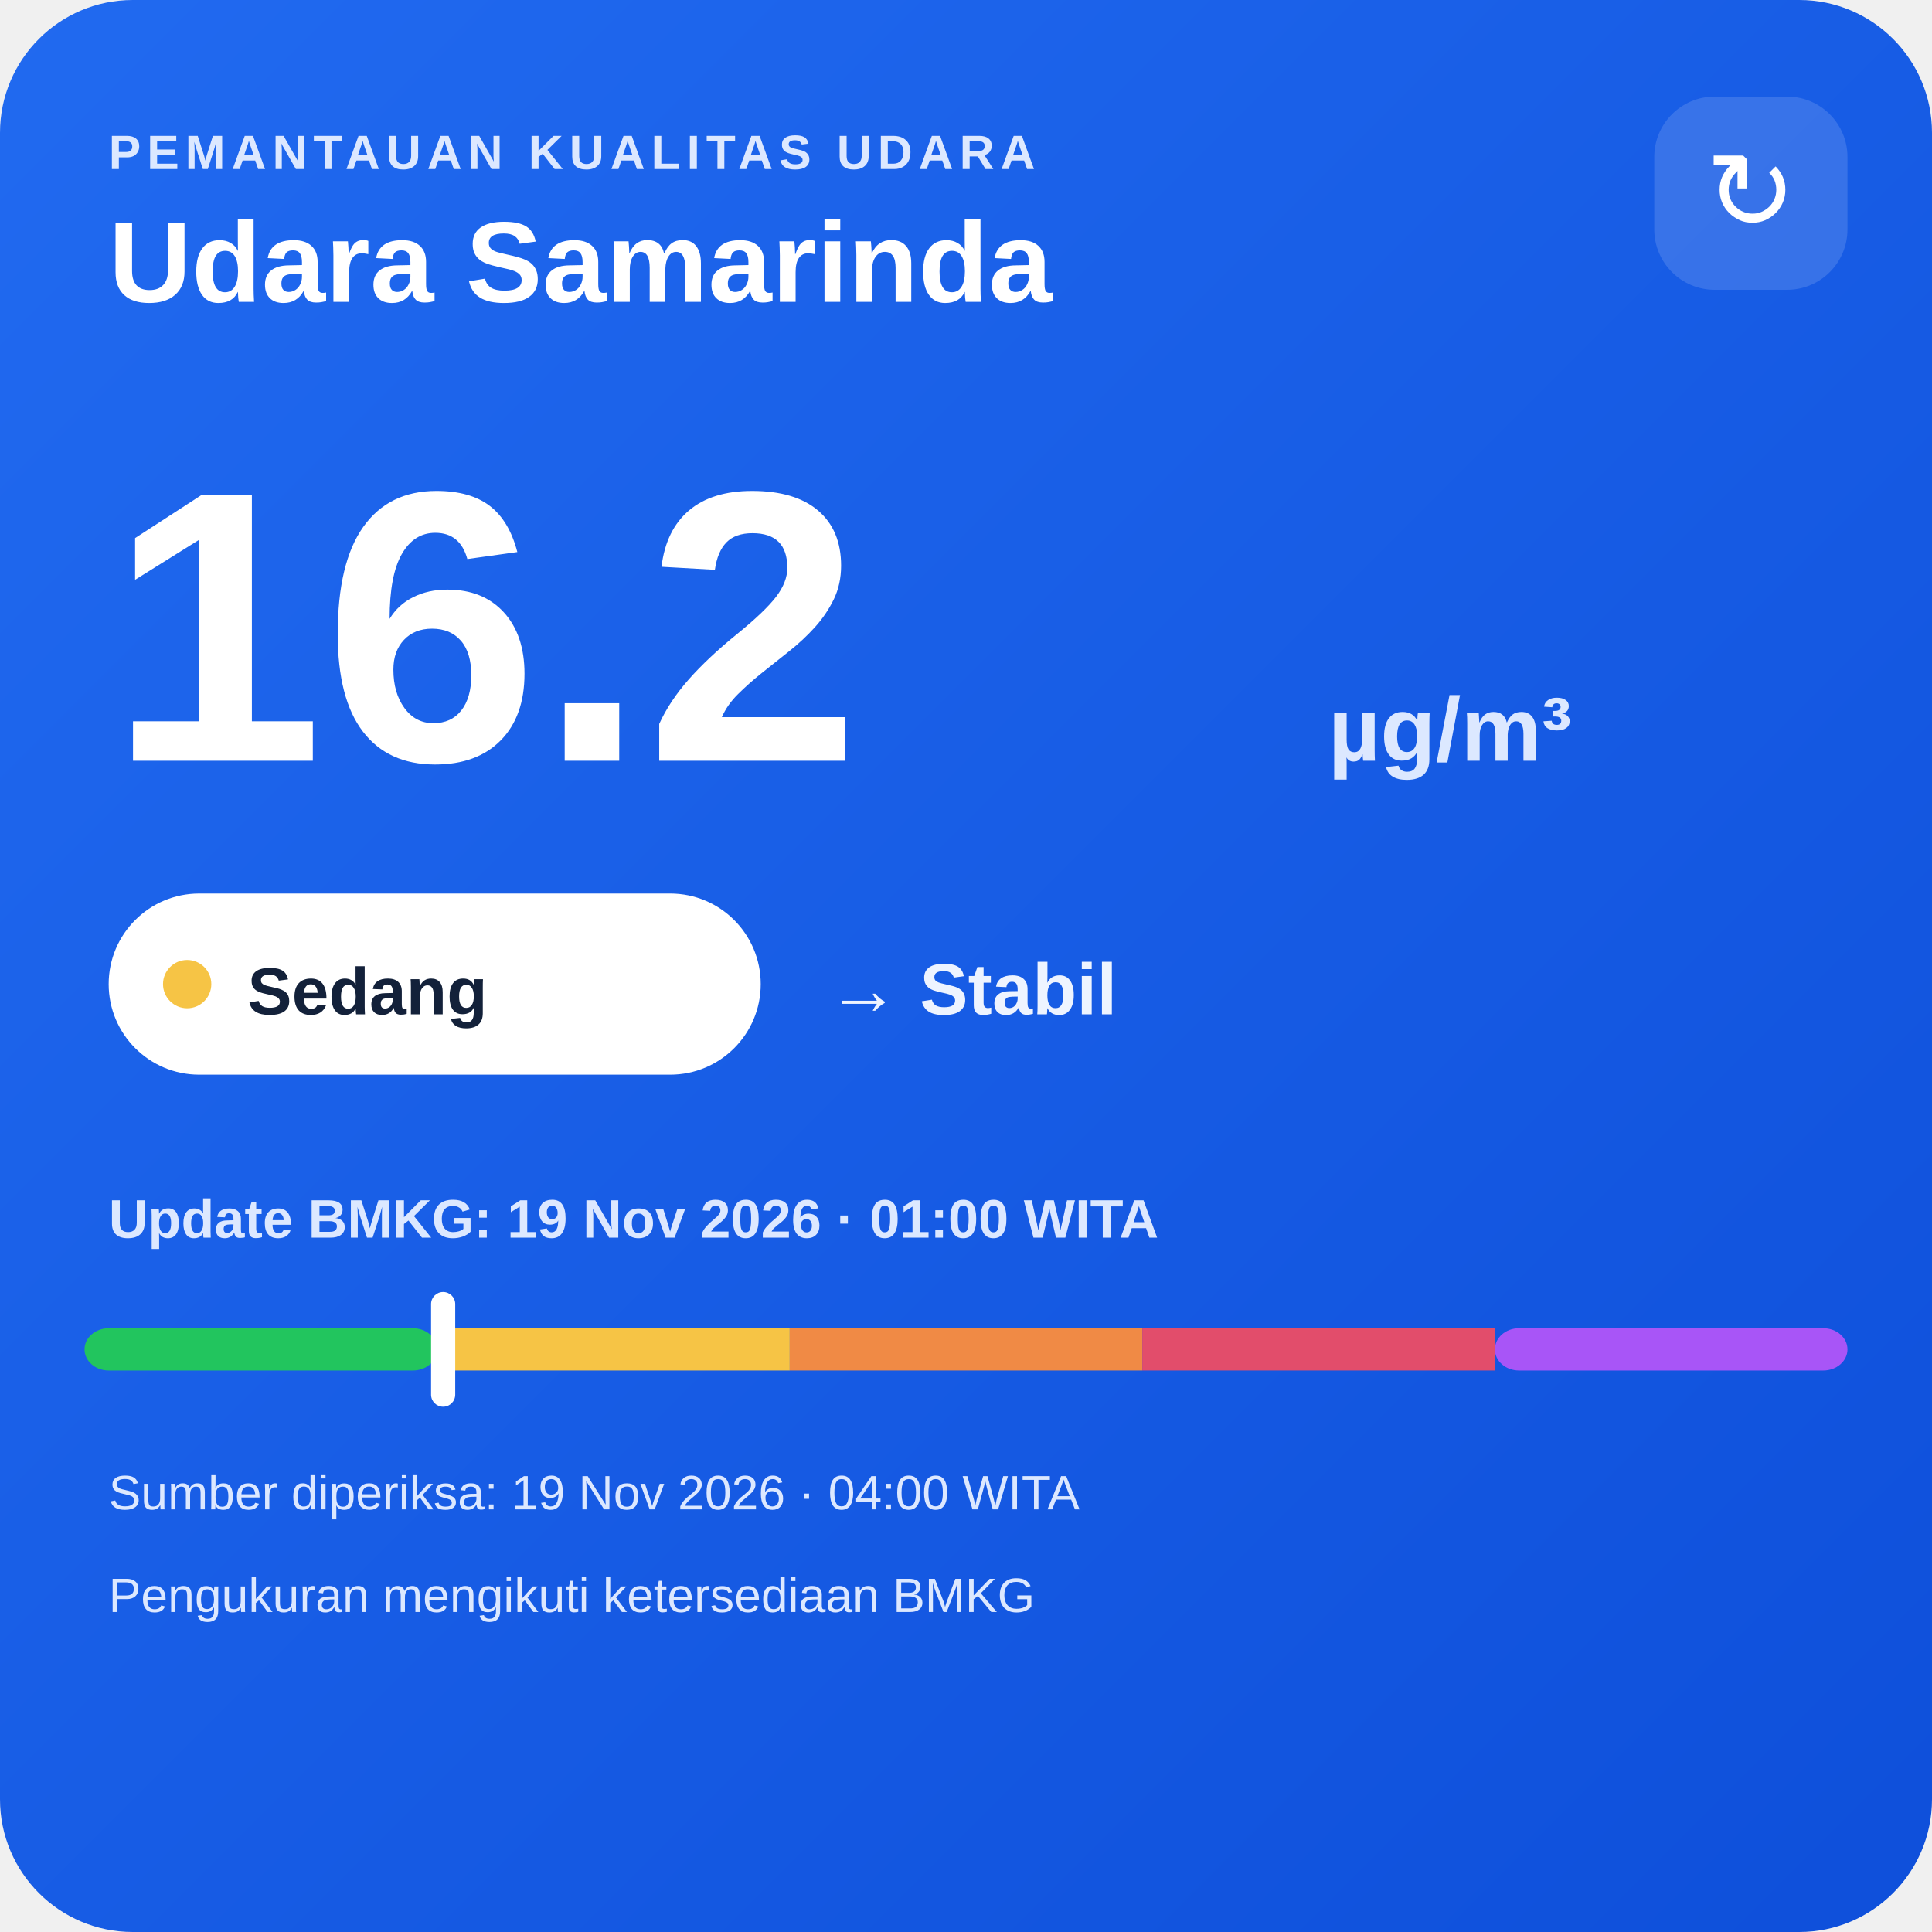
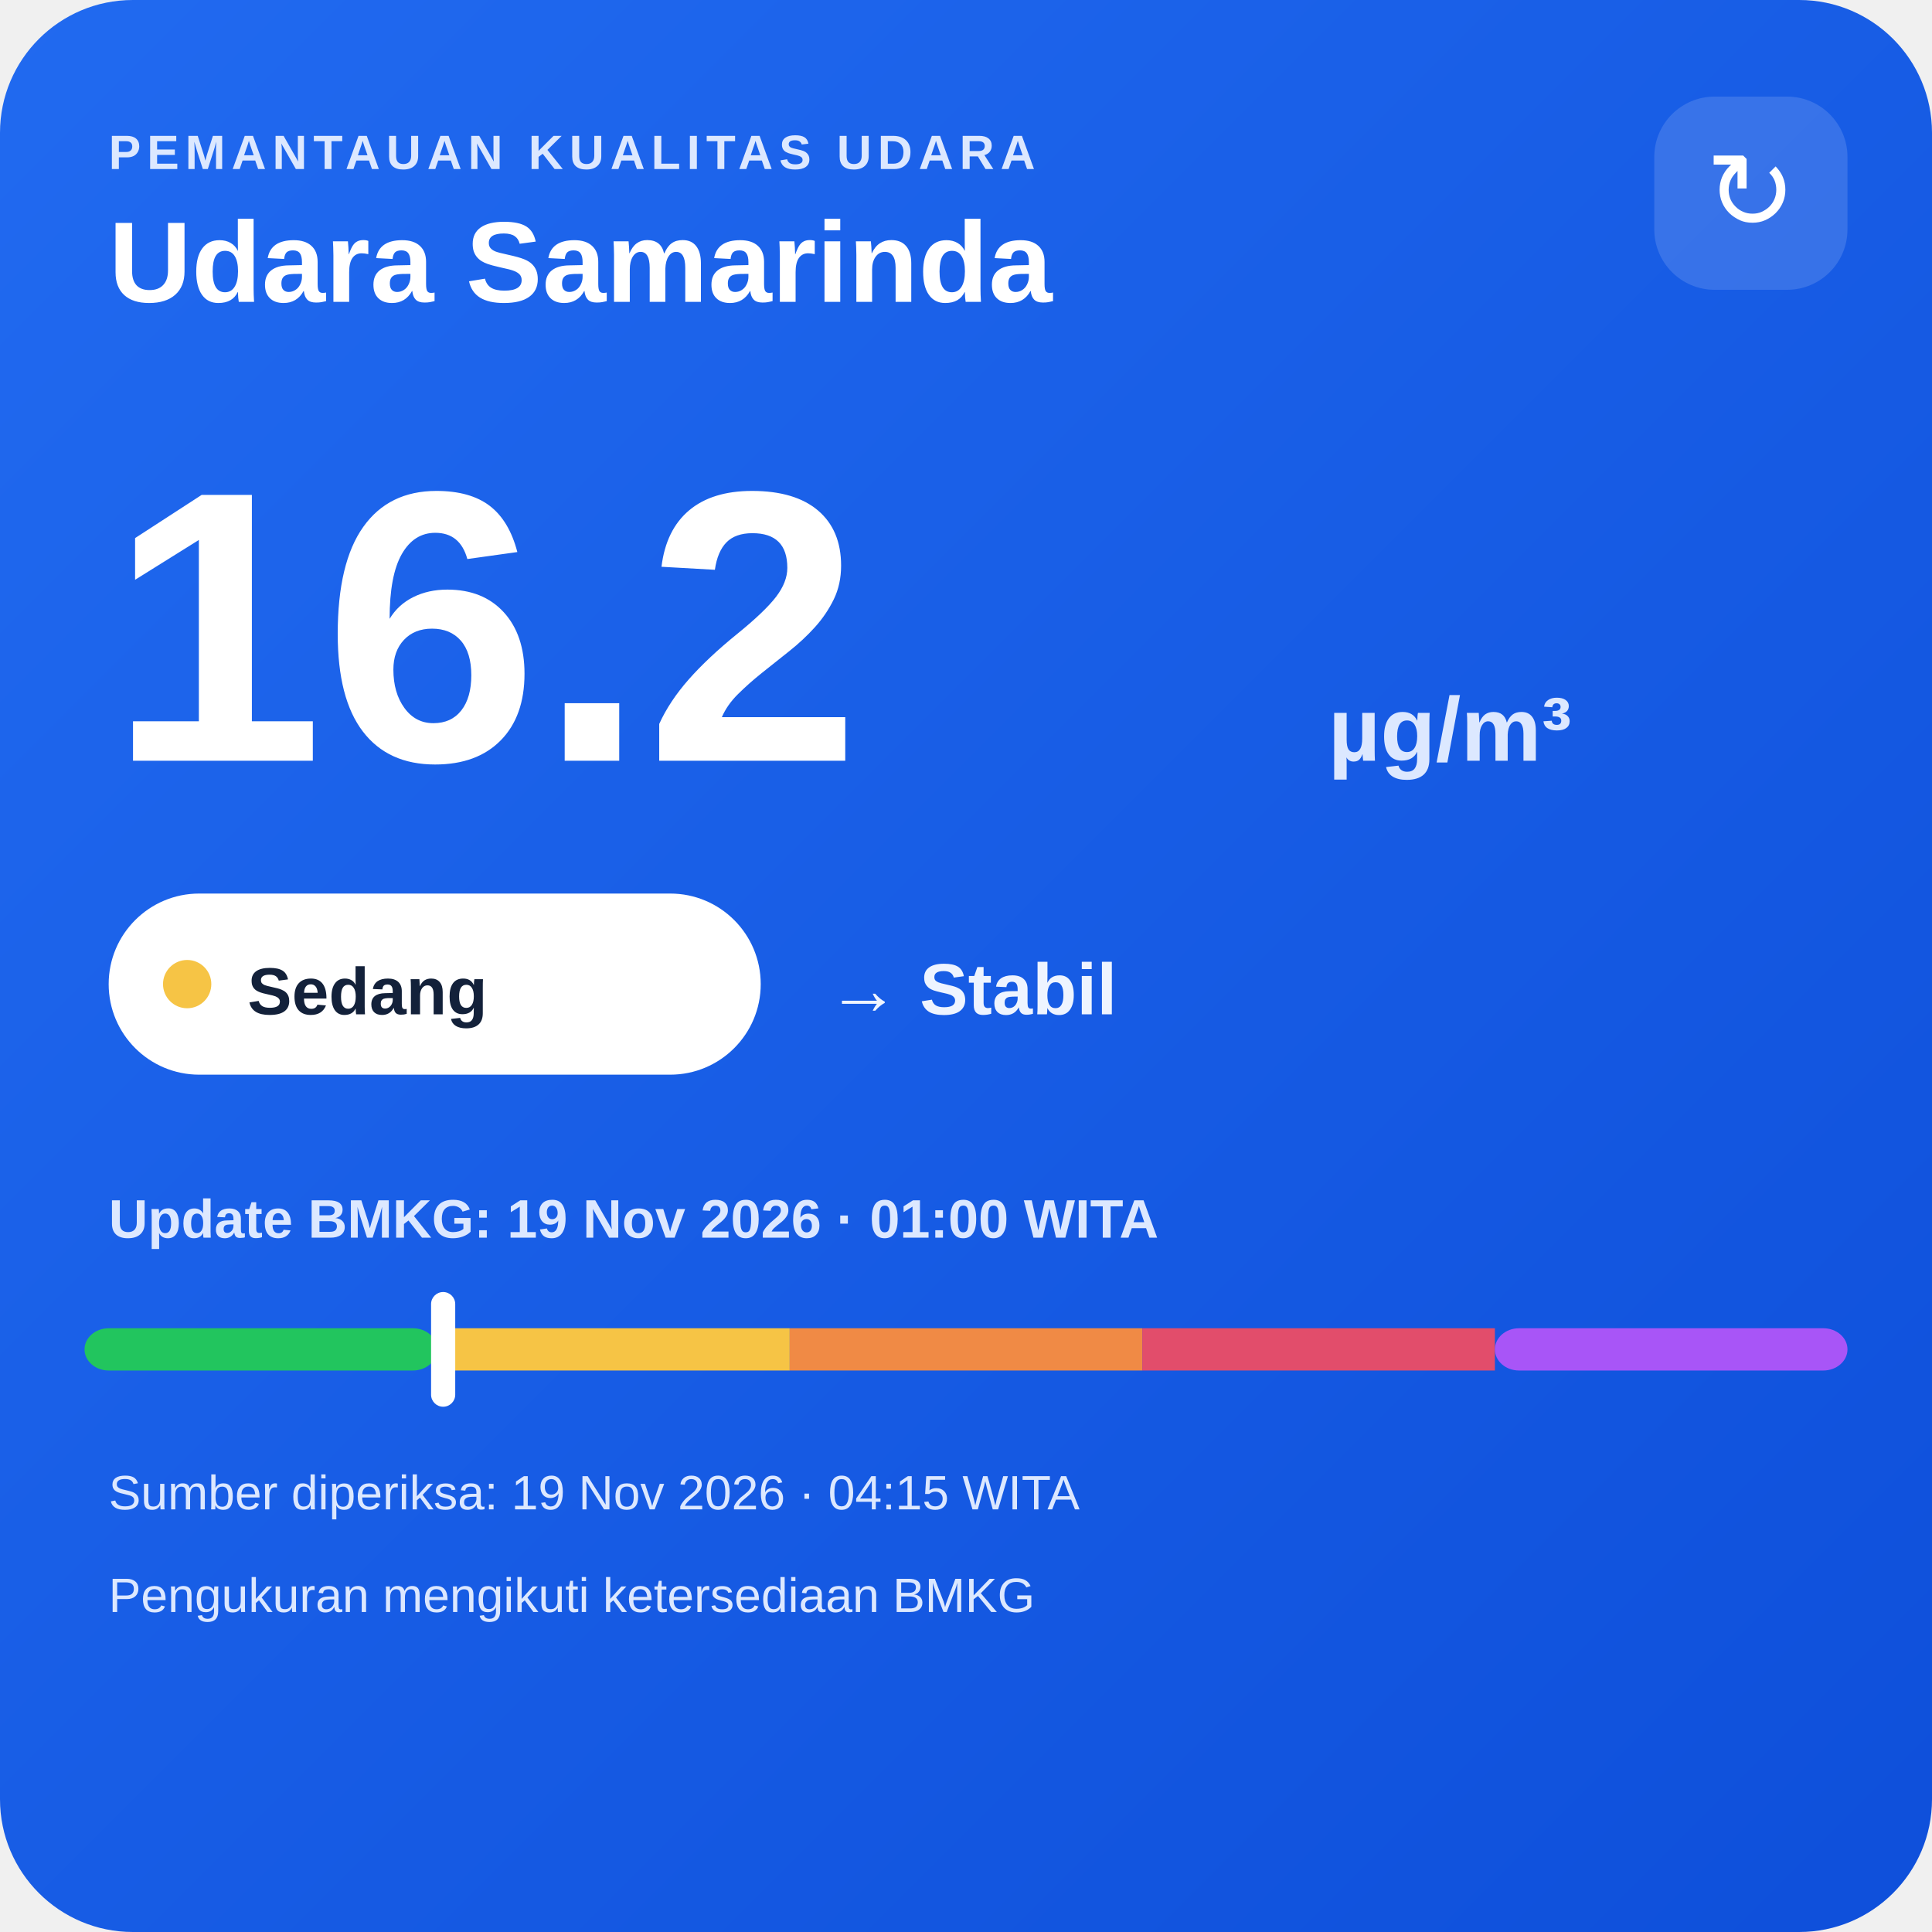
<svg xmlns="http://www.w3.org/2000/svg" width="320" height="320" viewBox="0 0 320 320">
  <defs>
    <linearGradient id="bg" x1="0" y1="0" x2="1" y2="1">
      <stop offset="0" stop-color="#216af0" />
      <stop offset="1" stop-color="#0e4fda" />
    </linearGradient>
  </defs>
  <rect width="320" height="320" rx="22" fill="url(#bg)" />
  <text x="18" y="28" fill="#dce8ff" font-family="Arial,sans-serif" font-size="8" font-weight="700" letter-spacing="1">PEMANTAUAN KUALITAS UDARA</text>
  <text x="18" y="50" fill="#ffffff" font-family="Arial,sans-serif" font-size="19" font-weight="700">Udara Samarinda</text>
  <rect x="274" y="16" width="32" height="32" rx="10" fill="#ffffff" fill-opacity=".14" />
  <text x="290" y="38" text-anchor="middle" fill="#ffffff" font-family="Arial,sans-serif" font-size="18">↻</text>
  <text x="18" y="126" fill="#ffffff" font-family="Arial,sans-serif" font-size="64" font-weight="800">16.2</text>
  <text x="220" y="126" fill="#dce8ff" font-family="Arial,sans-serif" font-size="15" font-weight="700">µg/m³</text>
  <rect x="18" y="148" width="108" height="30" rx="15" fill="#ffffff" />
  <circle cx="31" cy="163" r="4" fill="#f6c445" />
  <text x="41" y="168" fill="#13213a" font-family="Arial,sans-serif" font-size="11" font-weight="700">Sedang</text>
  <text x="137" y="168" fill="#eef4ff" font-family="Arial,sans-serif" font-size="12" font-weight="700">→ Stabil</text>
  <text x="18" y="205" fill="#dce8ff" font-family="Arial,sans-serif" font-size="9" font-weight="700">Update BMKG: 19 Nov 2026 · 01:00 WITA</text>
  <rect x="14" y="220" width="58.4" height="7" rx="4" fill="#22c55e" />
  <rect x="72.4" y="220" width="58.4" height="7" fill="#f6c445" />
  <rect x="130.8" y="220" width="58.4" height="7" fill="#f08a45" />
  <rect x="189.2" y="220" width="58.4" height="7" fill="#e24d6b" />
  <rect x="247.6" y="220" width="58.4" height="7" rx="4" fill="#a855f7" />
  <rect x="71.4" y="214" width="4" height="19" rx="2" fill="#ffffff" />
-   <text x="18" y="250" fill="#dce8ff" font-family="Arial,sans-serif" font-size="8">Sumber diperiksa: 19 Nov 2026 · 04:00 WITA</text>
+   <text x="18" y="250" fill="#dce8ff" font-family="Arial,sans-serif" font-size="8">Sumber diperiksa: 19 Nov 2026 · 04:15 WITA</text>
  <text x="18" y="267" fill="#dce8ff" font-family="Arial,sans-serif" font-size="8">Pengukuran mengikuti ketersediaan BMKG</text>
</svg>
